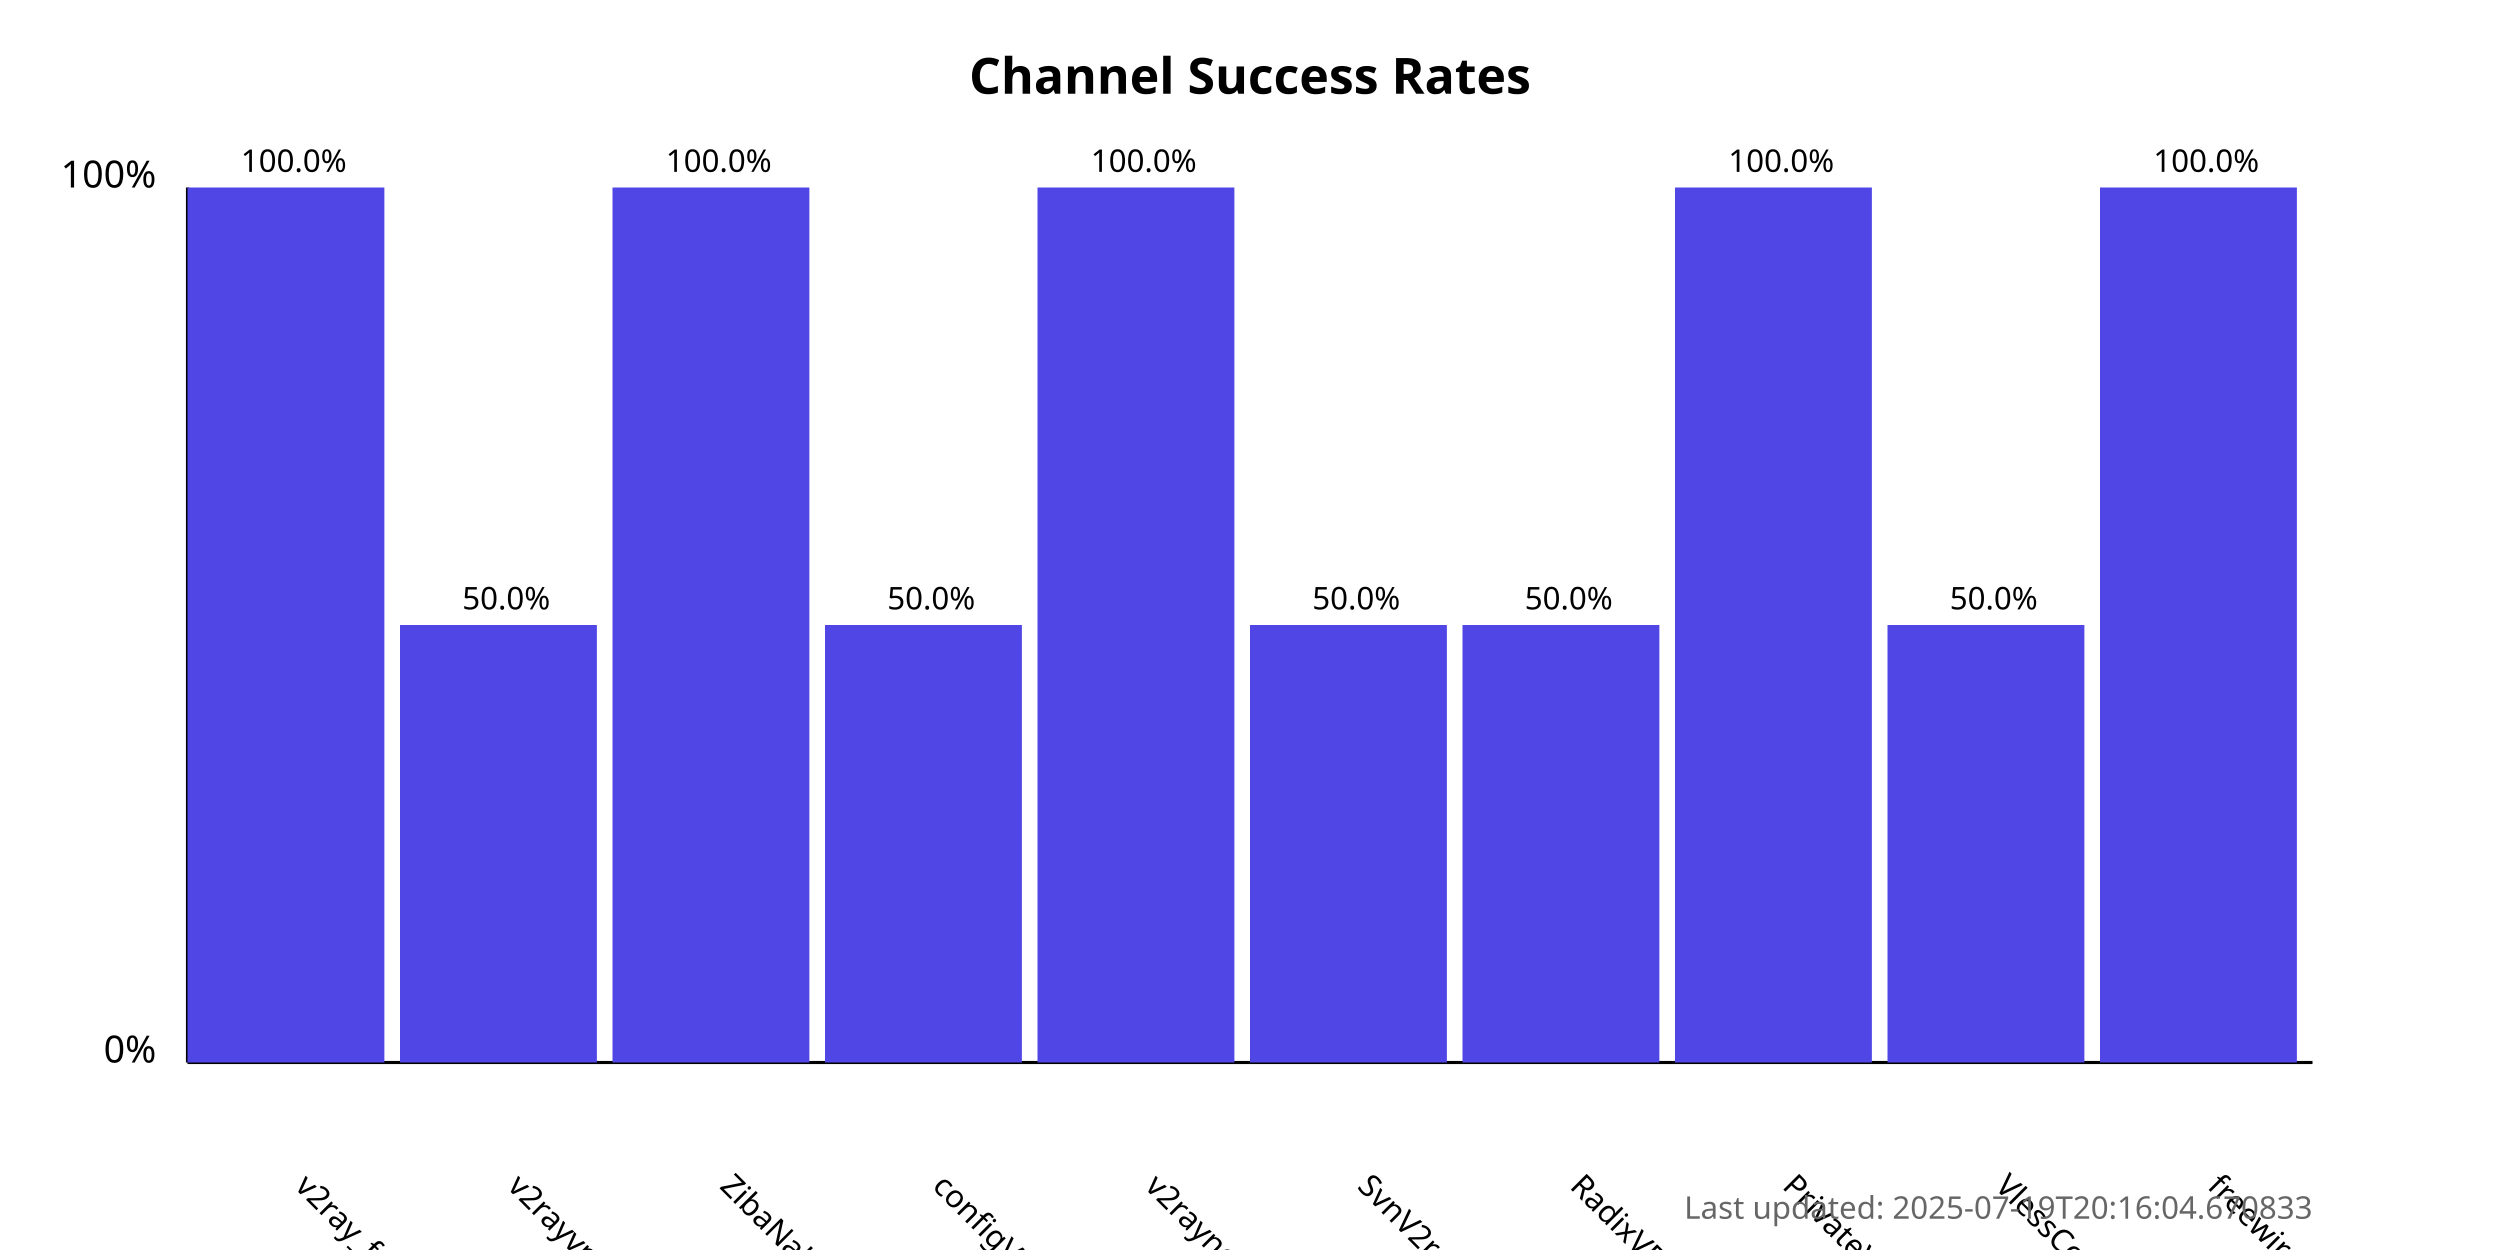
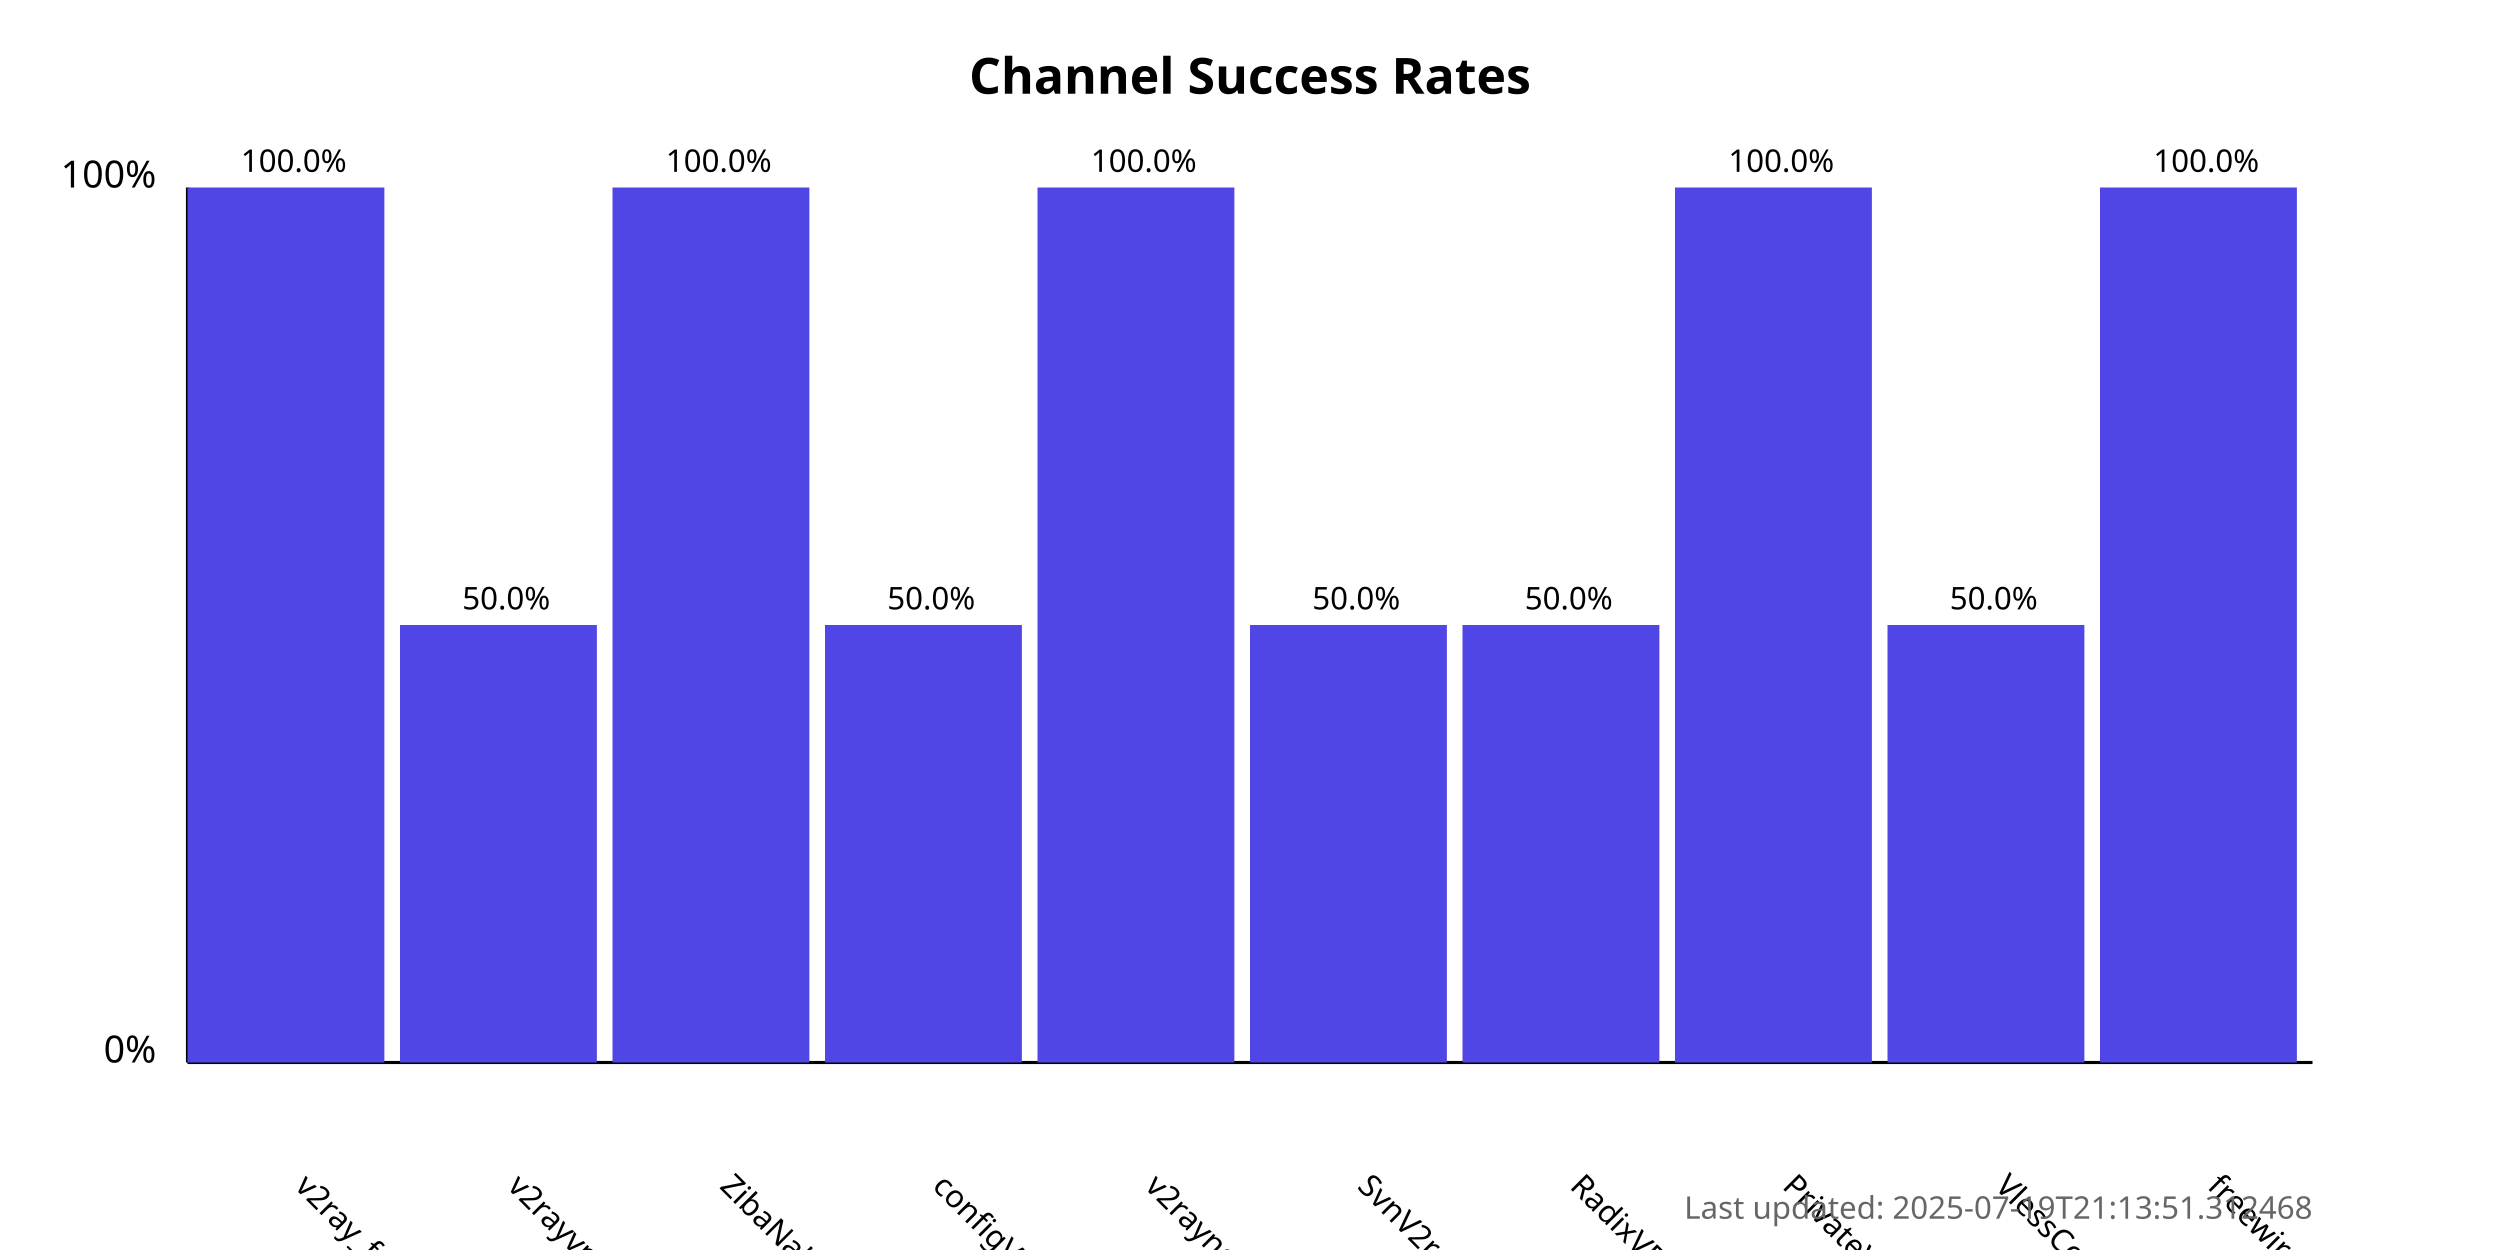
<svg xmlns="http://www.w3.org/2000/svg" width="800" height="400">
  <style>
            .chart-title { font: bold 16px sans-serif; }
            .axis-label { font: 12px sans-serif; }
            .tick-label { font: 10px sans-serif; }
            .bar { fill: #4f46e5; }
            .bar:hover { fill: #6366f1; }
            .timestamp { font: 10px sans-serif; fill: #666; }
        </style>
  <text x="400.0" y="30" text-anchor="middle" class="chart-title">
            Channel Success Rates
        </text>
  <line x1="60" y1="340" x2="60" y2="60" stroke="black" stroke-width="1" />
  <line x1="60" y1="340" x2="740" y2="340" stroke="black" stroke-width="1" />
  <text x="50" y="340" text-anchor="end" class="axis-label">0%</text>
  <text x="50" y="60" text-anchor="end" class="axis-label">100%</text>
  <g>
    <rect x="60" y="60.0" width="63.0" height="280.0" class="bar" />
    <text x="94.0" y="380" transform="rotate(45, 94.0, 380)" text-anchor="start" class="tick-label">
                v2ray_free_conf
            </text>
    <text x="94.0" y="55.0" text-anchor="middle" class="tick-label">
                100.0%
            </text>
  </g>
  <g>
    <rect x="128.0" y="200.0" width="63.0" height="140.0" class="bar" />
    <text x="162.0" y="380" transform="rotate(45, 162.0, 380)" text-anchor="start" class="tick-label">
                v2rayvpno
            </text>
    <text x="162.0" y="195.0" text-anchor="middle" class="tick-label">
                50.0%
            </text>
  </g>
  <g>
    <rect x="196.0" y="60.0" width="63.0" height="280.0" class="bar" />
    <text x="230.0" y="380" transform="rotate(45, 230.0, 380)" text-anchor="start" class="tick-label">
                ZibaNabz
            </text>
    <text x="230.0" y="55.0" text-anchor="middle" class="tick-label">
                100.0%
            </text>
  </g>
  <g>
    <rect x="264.0" y="200.0" width="63.0" height="140.0" class="bar" />
    <text x="298.0" y="380" transform="rotate(45, 298.0, 380)" text-anchor="start" class="tick-label">
                configV2rayForFree
            </text>
    <text x="298.0" y="195.0" text-anchor="middle" class="tick-label">
                50.0%
            </text>
  </g>
  <g>
    <rect x="332.0" y="60.0" width="63.0" height="280.0" class="bar" />
    <text x="366.0" y="380" transform="rotate(45, 366.0, 380)" text-anchor="start" class="tick-label">
                v2rayngvpn
            </text>
    <text x="366.0" y="55.0" text-anchor="middle" class="tick-label">
                100.0%
            </text>
  </g>
  <g>
    <rect x="400.0" y="200.0" width="63.0" height="140.0" class="bar" />
    <text x="434.0" y="380" transform="rotate(45, 434.0, 380)" text-anchor="start" class="tick-label">
                SvnV2ray
            </text>
    <text x="434.0" y="195.0" text-anchor="middle" class="tick-label">
                50.0%
            </text>
  </g>
  <g>
    <rect x="468.0" y="200.0" width="63.0" height="140.0" class="bar" />
    <text x="502.0" y="380" transform="rotate(45, 502.0, 380)" text-anchor="start" class="tick-label">
                RadixVPN
            </text>
    <text x="502.0" y="195.0" text-anchor="middle" class="tick-label">
                50.0%
            </text>
  </g>
  <g>
    <rect x="536.0" y="60.0" width="63.0" height="280.0" class="bar" />
    <text x="570.0" y="380" transform="rotate(45, 570.0, 380)" text-anchor="start" class="tick-label">
                PrivateVPNs
            </text>
    <text x="570.0" y="55.0" text-anchor="middle" class="tick-label">
                100.0%
            </text>
  </g>
  <g>
    <rect x="604.0" y="200.0" width="63.0" height="140.0" class="bar" />
    <text x="638.0" y="380" transform="rotate(45, 638.0, 380)" text-anchor="start" class="tick-label">
                VlessConfig
            </text>
    <text x="638.0" y="195.0" text-anchor="middle" class="tick-label">
                50.0%
            </text>
  </g>
  <g>
    <rect x="672.0" y="60.0" width="63.0" height="280.0" class="bar" />
    <text x="706.0" y="380" transform="rotate(45, 706.0, 380)" text-anchor="start" class="tick-label">
                freewireguard
            </text>
    <text x="706.0" y="55.0" text-anchor="middle" class="tick-label">
                100.0%
            </text>
  </g>
  <text x="740" y="390" text-anchor="end" class="timestamp">
-             Last updated: 2025-07-19T20:16:04.670833
+             Last updated: 2025-07-19T21:13:51.312468
        </text>
</svg>
